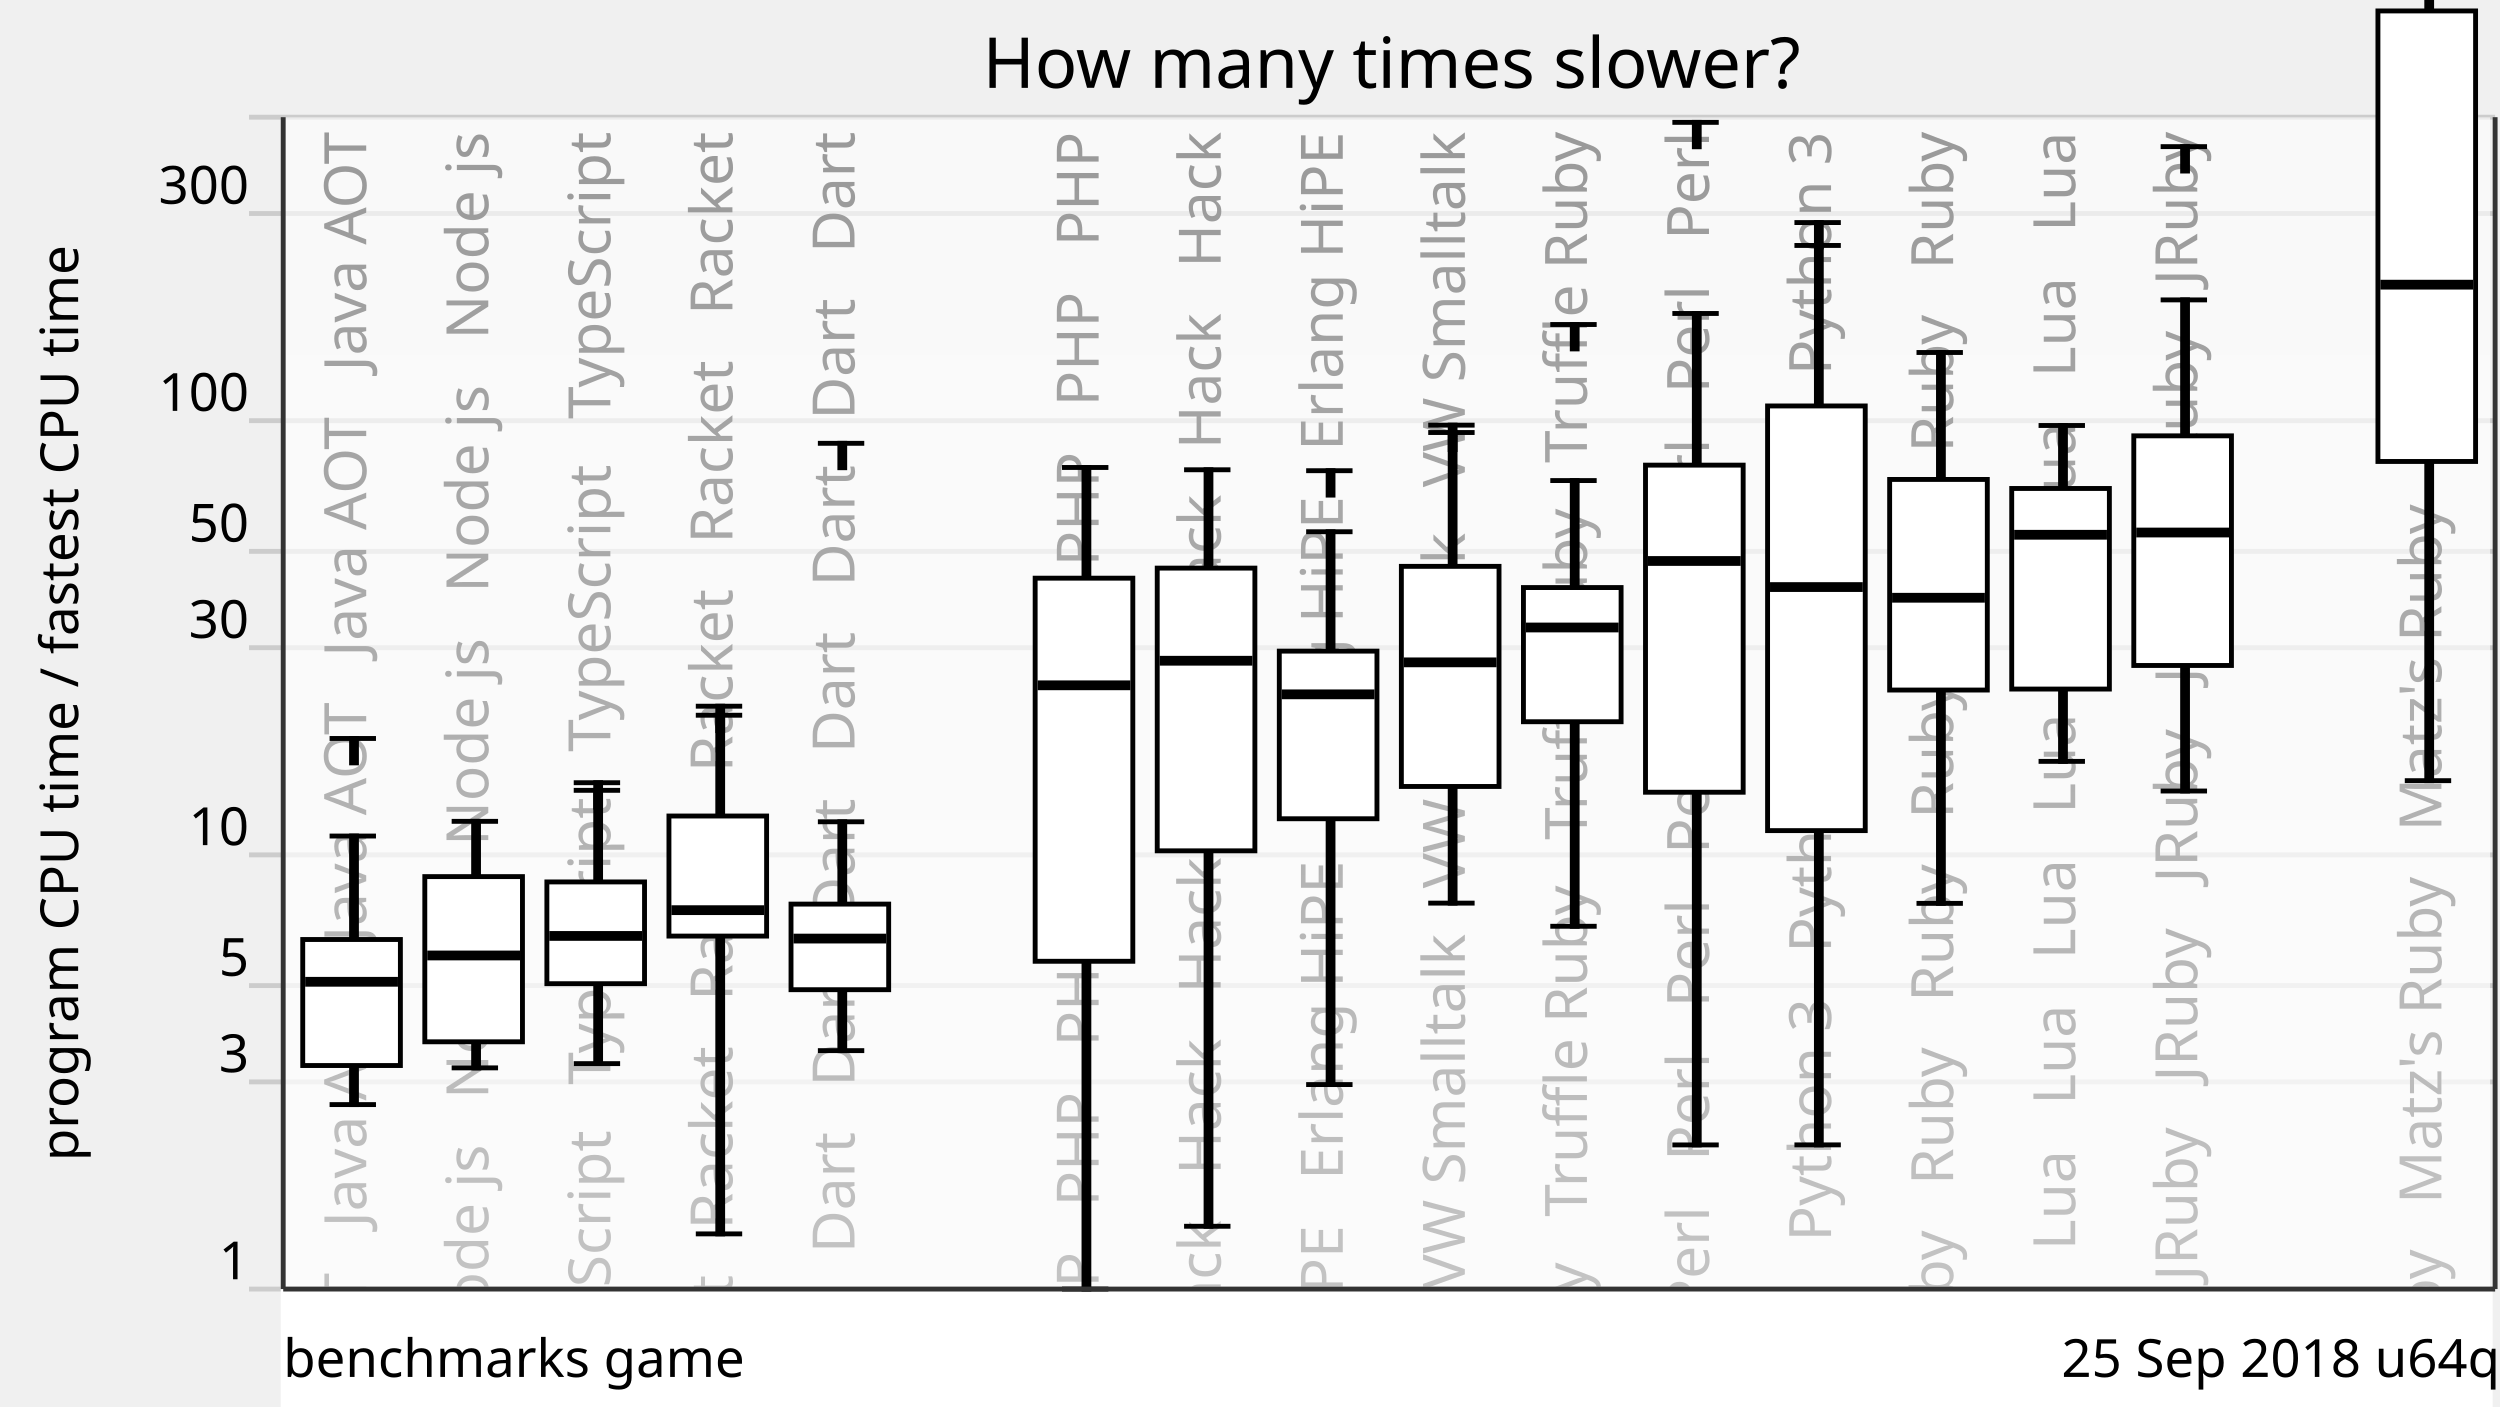
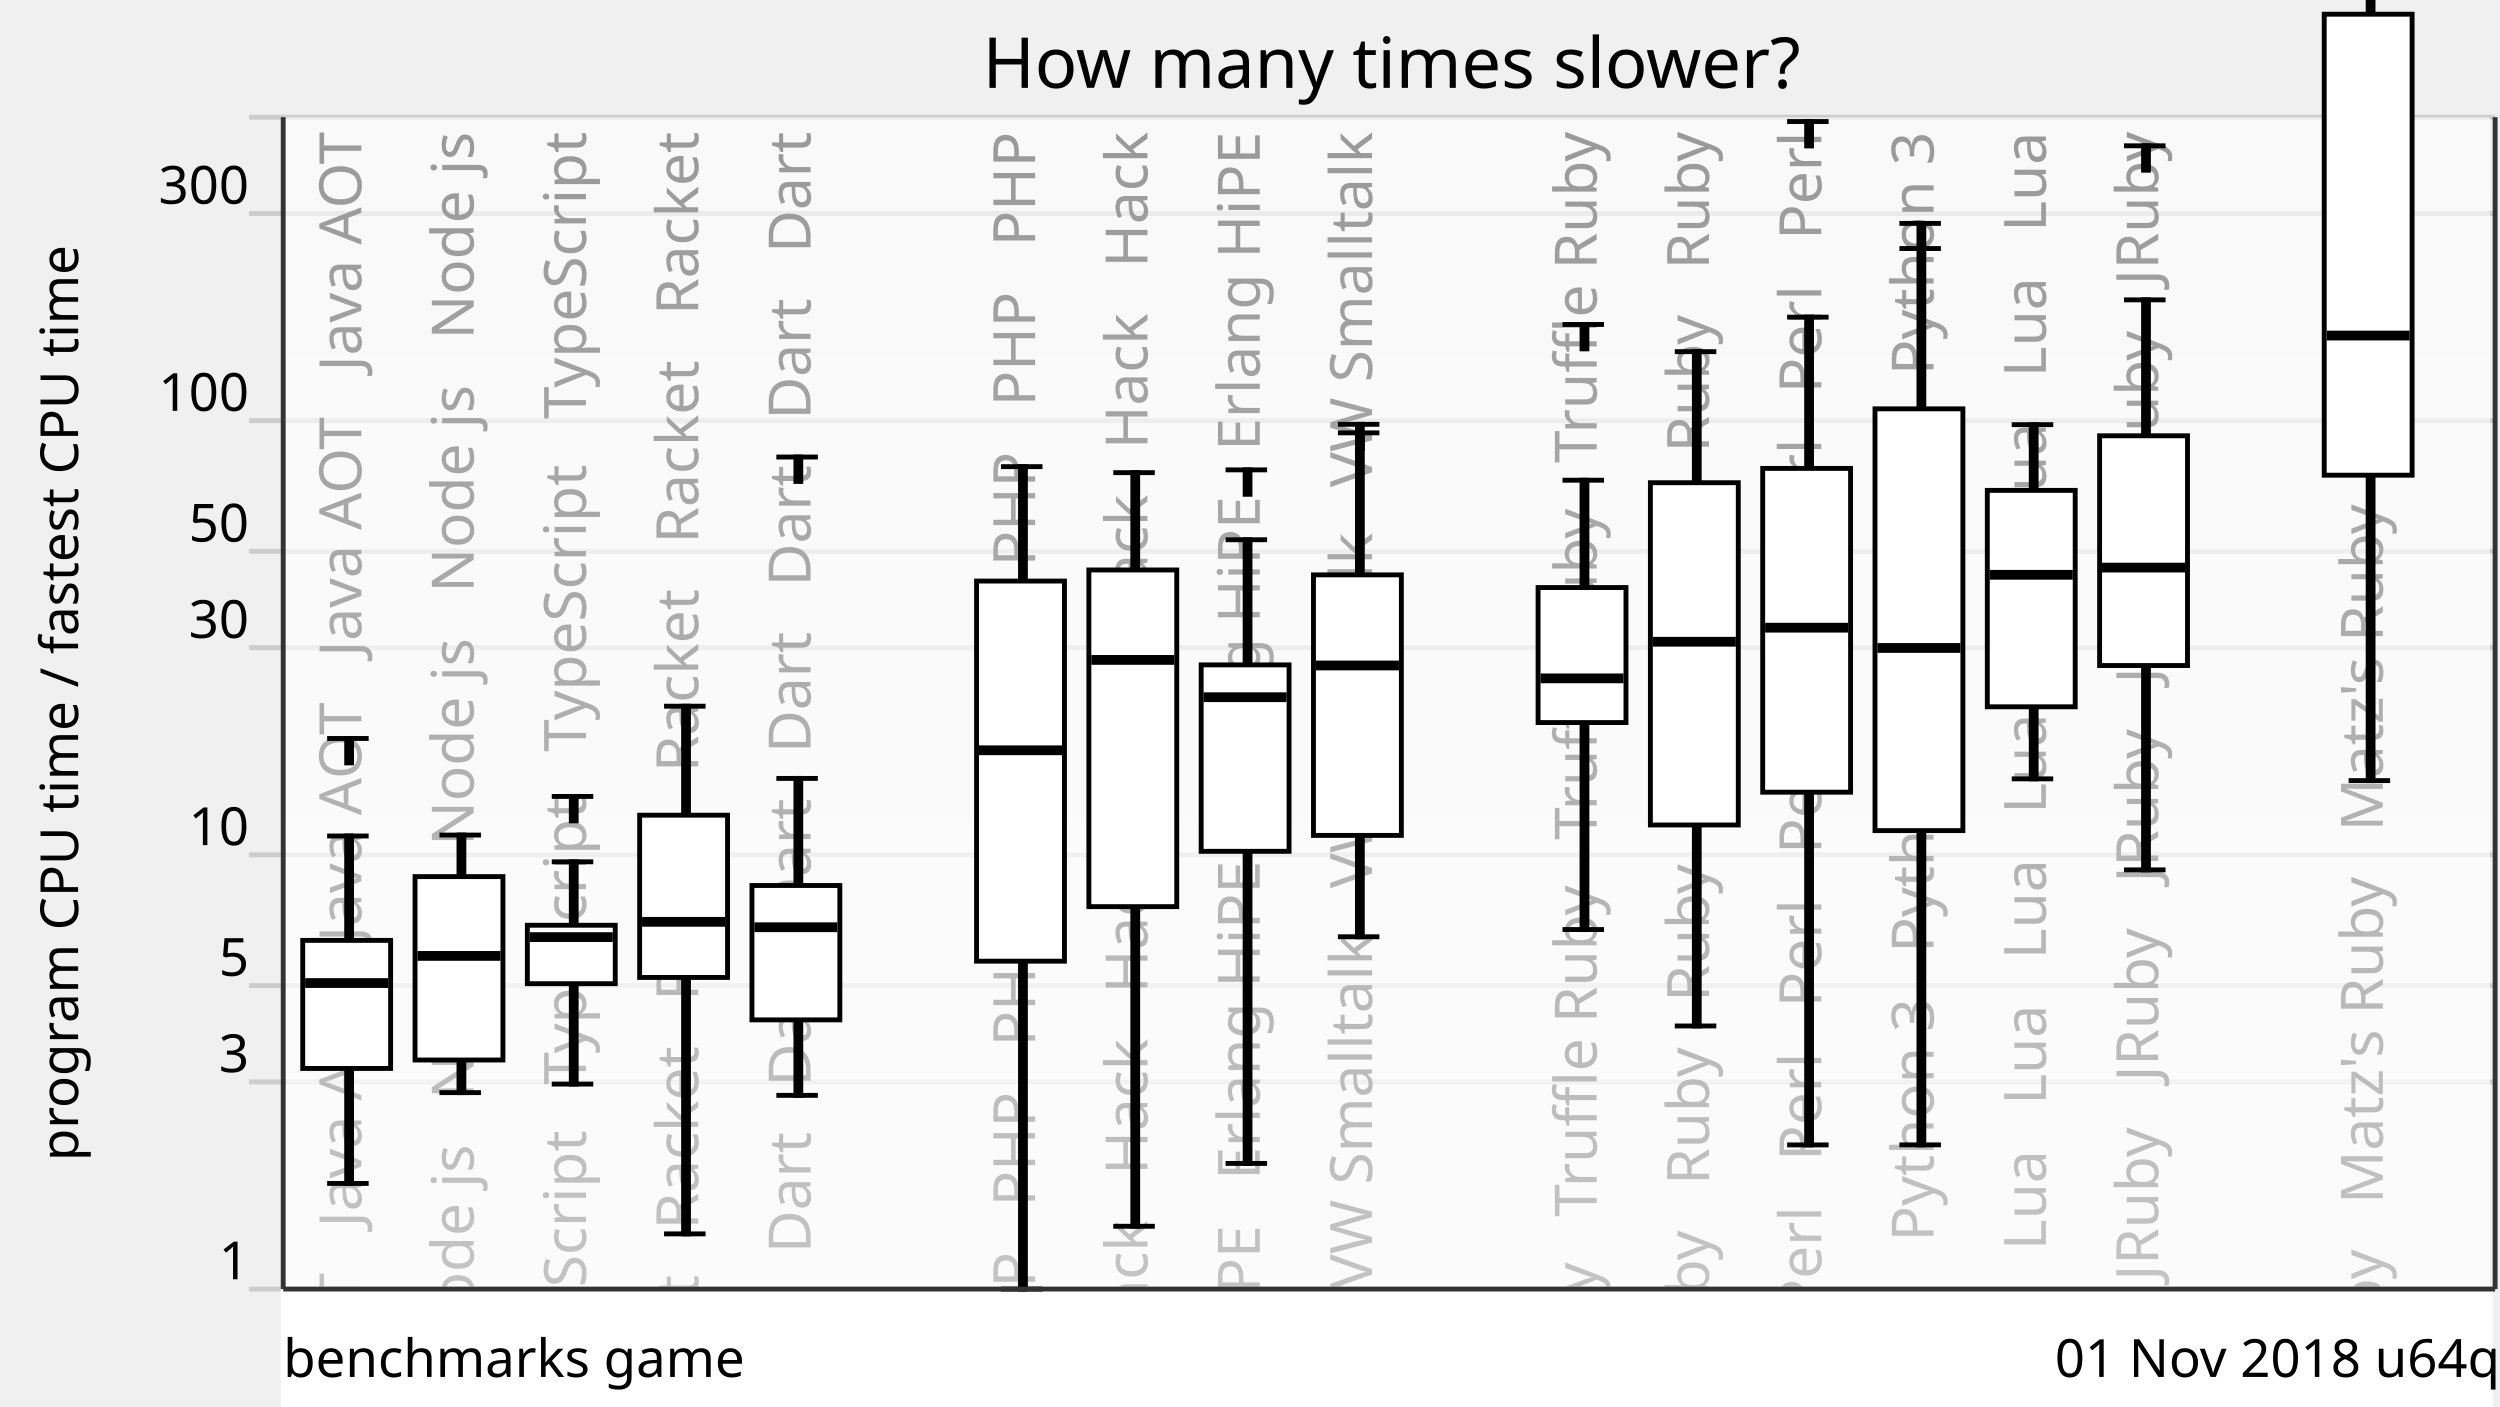
<svg xmlns="http://www.w3.org/2000/svg" xmlns:xlink="http://www.w3.org/1999/xlink" version="1.1" viewBox="0 0 512 288">
  <g style="stroke: #ccc;">
    <line x1="51" y1="264" x2="511" y2="264" />
    <line x1="51" y1="221.57" x2="511" y2="221.57" />
    <line x1="51" y1="201.85" x2="511" y2="201.85" />
    <line x1="51" y1="175.08" x2="511" y2="175.08" />
    <line x1="51" y1="132.65" x2="511" y2="132.65" />
    <line x1="51" y1="112.92" x2="511" y2="112.92" />
    <line x1="51" y1="86.15" x2="511" y2="86.15" />
    <line x1="51" y1="43.73" x2="511" y2="43.73" />
    <line x1="51" y1="24" x2="511" y2="24" />
  </g>
  <g style="text-anchor: end; font-family: Ubuntu,Verdana,sans-serif; font-size: 0.9em;">
    <text x="51" y="262">1</text>
    <text x="51" y="219.57">3</text>
    <text x="51" y="199.85">5</text>
    <text x="51" y="173.08">10</text>
    <text x="51" y="130.65">30</text>
    <text x="51" y="110.92">50</text>
    <text x="51" y="84.15">100</text>
    <text x="51" y="41.73">300</text>
    <text x="51" y="22" />
  </g>
  <defs>
    <linearGradient id="grade" x1="0" y1="0" x2="0" y2="1">
      <stop offset="0" style="stop-color: white" stop-opacity="0.6" />
      <stop offset="1" style="stop-color: white" stop-opacity="0.8" />
    </linearGradient>
    <mask id="fade">
      <rect x="58" y="24" width="452" height="288" fill="url(#grade)" />
    </mask>
    <g id="backgroundText" style="text-anchor: end; font-family: Ubuntu,Verdana,sans-serif; font-size: 1em;">
-       <text x="15" y="0" transform="rotate(270,15,0)" xml:space="preserve">   Java AOT   Java AOT   Java AOT   Java AOT   Java AOT</text>
-       <text x="40" y="0" transform="rotate(270,40,0)" xml:space="preserve">   Node js   Node js   Node js   Node js   Node js   Node js</text>
-       <text x="65" y="0" transform="rotate(270,65,0)" xml:space="preserve">   TypeScript   TypeScript   TypeScript   TypeScript</text>
-       <text x="90" y="0" transform="rotate(270,90,0)" xml:space="preserve">   Racket   Racket   Racket   Racket   Racket   Racket</text>
-       <text x="115" y="0" transform="rotate(270,115,0)" xml:space="preserve">Dart   Dart   Dart   Dart   Dart   Dart   Dart   Dart   Dart</text>
+       <text x="14" y="0" transform="rotate(270,14,0)" xml:space="preserve">   Java AOT   Java AOT   Java AOT   Java AOT   Java AOT</text>
+       <text x="37" y="0" transform="rotate(270,37,0)" xml:space="preserve">   Node js   Node js   Node js   Node js   Node js   Node js</text>
+       <text x="60" y="0" transform="rotate(270,60,0)" xml:space="preserve">   TypeScript   TypeScript   TypeScript   TypeScript</text>
+       <text x="83" y="0" transform="rotate(270,83,0)" xml:space="preserve">   Racket   Racket   Racket   Racket   Racket   Racket</text>
+       <text x="106" y="0" transform="rotate(270,106,0)" xml:space="preserve">Dart   Dart   Dart   Dart   Dart   Dart   Dart   Dart   Dart</text>
      <br />
      <b>Warning</b>:  Division by zero in <b>/home/dunham/8000-benchmarksgame/website/lib/lib_chartSVG.php</b> on line <b>289</b>
      <br />
      <br />
      <b>Warning</b>:  str_repeat() expects parameter 2 to be integer, float given in <b>/home/dunham/8000-benchmarksgame/website/lib/lib_chartSVG.php</b> on line <b>290</b>
      <br />
-       <text x="140" y="0" transform="rotate(270,140,0)" xml:space="preserve" />
-       <text x="165" y="0" transform="rotate(270,165,0)" xml:space="preserve">   PHP   PHP   PHP   PHP   PHP   PHP   PHP   PHP   PHP   PHP</text>
-       <text x="190" y="0" transform="rotate(270,190,0)" xml:space="preserve">Hack   Hack   Hack   Hack   Hack   Hack   Hack   Hack   Hack</text>
-       <text x="215" y="0" transform="rotate(270,215,0)" xml:space="preserve">   Erlang HiPE   Erlang HiPE   Erlang HiPE   Erlang HiPE</text>
-       <text x="240" y="0" transform="rotate(270,240,0)" xml:space="preserve">   VW Smalltalk   VW Smalltalk   VW Smalltalk   VW Smalltalk</text>
-       <text x="265" y="0" transform="rotate(270,265,0)" xml:space="preserve">   Truffle Ruby   Truffle Ruby   Truffle Ruby   Truffle Ruby</text>
-       <text x="290" y="0" transform="rotate(270,290,0)" xml:space="preserve">Perl   Perl   Perl   Perl   Perl   Perl   Perl   Perl   Perl</text>
-       <text x="315" y="0" transform="rotate(270,315,0)" xml:space="preserve">   Python 3   Python 3   Python 3   Python 3   Python 3</text>
-       <text x="340" y="0" transform="rotate(270,340,0)" xml:space="preserve">Ruby   Ruby   Ruby   Ruby   Ruby   Ruby   Ruby   Ruby   Ruby</text>
-       <text x="365" y="0" transform="rotate(270,365,0)" xml:space="preserve">   Lua   Lua   Lua   Lua   Lua   Lua   Lua   Lua   Lua   Lua</text>
-       <text x="390" y="0" transform="rotate(270,390,0)" xml:space="preserve">   JRuby   JRuby   JRuby   JRuby   JRuby   JRuby   JRuby</text>
+       <text x="129" y="0" transform="rotate(270,129,0)" xml:space="preserve" />
+       <text x="152" y="0" transform="rotate(270,152,0)" xml:space="preserve">   PHP   PHP   PHP   PHP   PHP   PHP   PHP   PHP   PHP   PHP</text>
+       <text x="175" y="0" transform="rotate(270,175,0)" xml:space="preserve">Hack   Hack   Hack   Hack   Hack   Hack   Hack   Hack   Hack</text>
+       <text x="198" y="0" transform="rotate(270,198,0)" xml:space="preserve">   Erlang HiPE   Erlang HiPE   Erlang HiPE   Erlang HiPE</text>
+       <text x="221" y="0" transform="rotate(270,221,0)" xml:space="preserve">   VW Smalltalk   VW Smalltalk   VW Smalltalk   VW Smalltalk</text>
      <br />
      <b>Warning</b>:  Division by zero in <b>/home/dunham/8000-benchmarksgame/website/lib/lib_chartSVG.php</b> on line <b>289</b>
      <br />
      <br />
      <b>Warning</b>:  str_repeat() expects parameter 2 to be integer, float given in <b>/home/dunham/8000-benchmarksgame/website/lib/lib_chartSVG.php</b> on line <b>290</b>
      <br />
-       <text x="415" y="0" transform="rotate(270,415,0)" xml:space="preserve" />
-       <text x="440" y="0" transform="rotate(270,440,0)" xml:space="preserve">   Matz's Ruby   Matz's Ruby   Matz's Ruby   Matz's Ruby</text>
+       <text x="244" y="0" transform="rotate(270,244,0)" xml:space="preserve" />
+       <text x="267" y="0" transform="rotate(270,267,0)" xml:space="preserve">   Truffle Ruby   Truffle Ruby   Truffle Ruby   Truffle Ruby</text>
+       <text x="290" y="0" transform="rotate(270,290,0)" xml:space="preserve">Ruby   Ruby   Ruby   Ruby   Ruby   Ruby   Ruby   Ruby   Ruby</text>
+       <text x="313" y="0" transform="rotate(270,313,0)" xml:space="preserve">Perl   Perl   Perl   Perl   Perl   Perl   Perl   Perl   Perl</text>
+       <text x="336" y="0" transform="rotate(270,336,0)" xml:space="preserve">   Python 3   Python 3   Python 3   Python 3   Python 3</text>
+       <text x="359" y="0" transform="rotate(270,359,0)" xml:space="preserve">   Lua   Lua   Lua   Lua   Lua   Lua   Lua   Lua   Lua   Lua</text>
+       <text x="382" y="0" transform="rotate(270,382,0)" xml:space="preserve">   JRuby   JRuby   JRuby   JRuby   JRuby   JRuby   JRuby</text>
+       <br />
+       <b>Warning</b>:  Division by zero in <b>/home/dunham/8000-benchmarksgame/website/lib/lib_chartSVG.php</b> on line <b>289</b>
+       <br />
+       <br />
+       <b>Warning</b>:  str_repeat() expects parameter 2 to be integer, float given in <b>/home/dunham/8000-benchmarksgame/website/lib/lib_chartSVG.php</b> on line <b>290</b>
+       <br />
+       <text x="405" y="0" transform="rotate(270,405,0)" xml:space="preserve" />
+       <text x="428" y="0" transform="rotate(270,428,0)" xml:space="preserve">   Matz's Ruby   Matz's Ruby   Matz's Ruby   Matz's Ruby</text>
    </g>
  </defs>
  <use x="60" y="27" xlink:href="#backgroundText" />
  <rect x="58" y="24" width="452" height="288" fill="white" mask="url(#fade)" />
  <rect x="58" y="264" width="452" height="288" style="fill: white; stroke: white;" />
  <g style="fill: black; stroke: black;">
-     <rect x="72" y="171.22" width="1" height="55" />
-     <rect x="97" y="168.21" width="1" height="50.5" />
-     <rect x="122" y="161.86" width="1" height="55.96" />
-     <rect x="147" y="146.48" width="1" height="106.22" />
-     <rect x="172" y="168.3" width="1" height="46.87" />
-     <rect x="197" y="708.61" width="1" height="0" />
-     <rect x="222" y="95.74" width="1" height="168.26" />
-     <rect x="247" y="96.21" width="1" height="154.93" />
-     <rect x="272" y="108.9" width="1" height="113.22" />
-     <rect x="297" y="88.58" width="1" height="96.38" />
-     <rect x="322" y="98.42" width="1" height="91.28" />
-     <rect x="347" y="64.2" width="1" height="170.28" />
-     <rect x="372" y="50.27" width="1" height="184.2" />
-     <rect x="397" y="72.19" width="1" height="112.82" />
-     <rect x="422" y="87.14" width="1" height="68.79" />
-     <rect x="447" y="61.42" width="1" height="100.57" />
-     <rect x="472" y="708.61" width="1" height="0" />
-     <rect x="497" y="-30.96" width="1" height="190.84" />
+     <rect x="71" y="171.21" width="1" height="71.16" />
+     <rect x="94" y="171.02" width="1" height="52.75" />
+     <rect x="117" y="176.5" width="1" height="45.51" />
+     <rect x="140" y="144.63" width="1" height="108.07" />
+     <rect x="163" y="159.42" width="1" height="64.91" />
+     <rect x="186" y="708.61" width="1" height="0" />
+     <rect x="209" y="95.57" width="1" height="168.43" />
+     <rect x="232" y="96.8" width="1" height="154.33" />
+     <rect x="255" y="110.54" width="1" height="127.73" />
+     <rect x="278" y="88.65" width="1" height="103.21" />
+     <rect x="301" y="708.61" width="1" height="0" />
+     <rect x="324" y="98.35" width="1" height="92.03" />
+     <rect x="347" y="72.02" width="1" height="138.1" />
+     <rect x="370" y="64.95" width="1" height="169.53" />
+     <rect x="393" y="50.9" width="1" height="183.57" />
+     <rect x="416" y="86.97" width="1" height="72.53" />
+     <rect x="439" y="61.41" width="1" height="116.74" />
+     <rect x="462" y="708.61" width="1" height="0" />
+     <rect x="485" y="-30.41" width="1" height="190.28" />
  </g>
  <g style="fill: white; stroke: black;">
-     <rect x="62" y="192.41" width="20" height="25.81" />
-     <rect x="87" y="179.53" width="20" height="33.83" />
-     <rect x="112" y="180.62" width="20" height="20.84" />
-     <rect x="137" y="167.12" width="20" height="24.59" />
-     <rect x="162" y="185.16" width="20" height="17.53" />
-     <rect x="187" y="708.61" width="20" height="0" />
-     <rect x="212" y="118.41" width="20" height="78.46" />
-     <rect x="237" y="116.35" width="20" height="57.9" />
-     <rect x="262" y="133.35" width="20" height="34.33" />
-     <rect x="287" y="115.99" width="20" height="45.08" />
-     <rect x="312" y="120.33" width="20" height="27.48" />
-     <rect x="337" y="95.26" width="20" height="66.99" />
-     <rect x="362" y="83.14" width="20" height="86.97" />
-     <rect x="387" y="98.19" width="20" height="43.13" />
-     <rect x="412" y="100.04" width="20" height="41.08" />
-     <rect x="437" y="89.26" width="20" height="47.03" />
-     <rect x="462" y="708.61" width="20" height="0" />
-     <rect x="487" y="2.24" width="20" height="92.27" />
-   </g>
-   <g style="fill: black; stroke: black;">
-     <line x1="67.5" y1="226.22" x2="77" y2="226.22" />
-     <line x1="67.5" y1="171.22" x2="77" y2="171.22" />
-     <line x1="67.5" y1="151.24" x2="77" y2="151.24" />
-     <rect x="72" y="151.24" width="1" height="5" />
-   </g>
-   <g style="fill: black; stroke: black;">
-     <rect x="63" y="200.57" width="18" height="1" />
-   </g>
-   <g style="fill: black; stroke: black;">
-     <line x1="92.5" y1="218.7" x2="102" y2="218.7" />
-     <line x1="92.5" y1="168.21" x2="102" y2="168.21" />
-   </g>
-   <g style="fill: black; stroke: black;">
-     <rect x="88" y="195.18" width="18" height="1" />
-   </g>
-   <g style="fill: black; stroke: black;">
-     <line x1="117.5" y1="217.83" x2="127" y2="217.83" />
-     <line x1="117.5" y1="161.86" x2="127" y2="161.86" />
-     <line x1="117.5" y1="160.3" x2="127" y2="160.3" />
-     <rect x="122" y="160.3" width="1" height="5" />
-   </g>
-   <g style="fill: black; stroke: black;">
-     <rect x="113" y="191.18" width="18" height="1" />
-   </g>
-   <g style="fill: black; stroke: black;">
-     <line x1="142.5" y1="252.7" x2="152" y2="252.7" />
-     <line x1="142.5" y1="146.48" x2="152" y2="146.48" />
-     <line x1="142.5" y1="144.63" x2="152" y2="144.63" />
-     <rect x="147" y="144.63" width="1" height="5" />
-   </g>
-   <g style="fill: black; stroke: black;">
-     <rect x="138" y="185.9" width="18" height="1" />
-   </g>
-   <g style="fill: black; stroke: black;">
-     <line x1="167.5" y1="215.17" x2="177" y2="215.17" />
-     <line x1="167.5" y1="168.3" x2="177" y2="168.3" />
-     <line x1="167.5" y1="90.79" x2="177" y2="90.79" />
-     <rect x="172" y="90.79" width="1" height="5" />
-   </g>
-   <g style="fill: black; stroke: black;">
-     <rect x="163" y="191.72" width="18" height="1" />
-   </g>
-   <g style="fill: black; stroke: black;">
-     <line x1="192.5" y1="708.61" x2="202" y2="708.61" />
-     <line x1="192.5" y1="708.61" x2="202" y2="708.61" />
-   </g>
-   <g style="fill: black; stroke: black;">
-     <rect x="188" y="707.61" width="18" height="1" />
-   </g>
-   <g style="fill: black; stroke: black;">
-     <line x1="217.5" y1="264" x2="227" y2="264" />
-     <line x1="217.5" y1="95.74" x2="227" y2="95.74" />
-   </g>
-   <g style="fill: black; stroke: black;">
-     <rect x="213" y="139.85" width="18" height="1" />
-   </g>
-   <g style="fill: black; stroke: black;">
-     <line x1="242.5" y1="251.14" x2="252" y2="251.14" />
-     <line x1="242.5" y1="96.21" x2="252" y2="96.21" />
-   </g>
-   <g style="fill: black; stroke: black;">
-     <rect x="238" y="134.82" width="18" height="1" />
-   </g>
-   <g style="fill: black; stroke: black;">
-     <line x1="267.5" y1="222.12" x2="277" y2="222.12" />
-     <line x1="267.5" y1="108.9" x2="277" y2="108.9" />
-     <line x1="267.5" y1="96.4" x2="277" y2="96.4" />
-     <rect x="272" y="96.4" width="1" height="5" />
-   </g>
-   <g style="fill: black; stroke: black;">
-     <rect x="263" y="141.7" width="18" height="1" />
-   </g>
-   <g style="fill: black; stroke: black;">
-     <line x1="292.5" y1="184.96" x2="302" y2="184.96" />
-     <line x1="292.5" y1="88.58" x2="302" y2="88.58" />
-     <line x1="292.5" y1="87.07" x2="302" y2="87.07" />
-     <rect x="297" y="87.07" width="1" height="5" />
-   </g>
-   <g style="fill: black; stroke: black;">
-     <rect x="288" y="135.15" width="18" height="1" />
-   </g>
-   <g style="fill: black; stroke: black;">
-     <line x1="317.5" y1="189.7" x2="327" y2="189.7" />
-     <line x1="317.5" y1="98.42" x2="327" y2="98.42" />
-     <line x1="317.5" y1="66.46" x2="327" y2="66.46" />
-     <rect x="322" y="66.46" width="1" height="5" />
-   </g>
-   <g style="fill: black; stroke: black;">
-     <rect x="313" y="128.01" width="18" height="1" />
-   </g>
-   <g style="fill: black; stroke: black;">
-     <line x1="342.5" y1="234.48" x2="352" y2="234.48" />
-     <line x1="342.5" y1="64.2" x2="352" y2="64.2" />
-     <line x1="342.5" y1="25.06" x2="352" y2="25.06" />
-     <rect x="347" y="25.06" width="1" height="5" />
-   </g>
-   <g style="fill: black; stroke: black;">
-     <rect x="338" y="114.39" width="18" height="1" />
-   </g>
-   <g style="fill: black; stroke: black;">
-     <line x1="367.5" y1="234.47" x2="377" y2="234.47" />
-     <line x1="367.5" y1="50.27" x2="377" y2="50.27" />
-     <line x1="367.5" y1="45.58" x2="377" y2="45.58" />
-     <rect x="372" y="45.58" width="1" height="5" />
-   </g>
-   <g style="fill: black; stroke: black;">
-     <rect x="363" y="119.73" width="18" height="1" />
-   </g>
-   <g style="fill: black; stroke: black;">
-     <line x1="392.5" y1="185.01" x2="402" y2="185.01" />
-     <line x1="392.5" y1="72.19" x2="402" y2="72.19" />
-   </g>
-   <g style="fill: black; stroke: black;">
-     <rect x="388" y="121.92" width="18" height="1" />
-   </g>
-   <g style="fill: black; stroke: black;">
-     <line x1="417.5" y1="155.93" x2="427" y2="155.93" />
-     <line x1="417.5" y1="87.14" x2="427" y2="87.14" />
-   </g>
-   <g style="fill: black; stroke: black;">
-     <rect x="413" y="109.02" width="18" height="1" />
-   </g>
-   <g style="fill: black; stroke: black;">
-     <line x1="442.5" y1="162" x2="452" y2="162" />
-     <line x1="442.5" y1="61.42" x2="452" y2="61.42" />
-     <line x1="442.5" y1="30.03" x2="452" y2="30.03" />
-     <rect x="447" y="30.03" width="1" height="5" />
-   </g>
-   <g style="fill: black; stroke: black;">
-     <rect x="438" y="108.56" width="18" height="1" />
-   </g>
-   <g style="fill: black; stroke: black;">
-     <line x1="467.5" y1="708.61" x2="477" y2="708.61" />
-     <line x1="467.5" y1="708.61" x2="477" y2="708.61" />
-   </g>
-   <g style="fill: black; stroke: black;">
-     <rect x="463" y="707.61" width="18" height="1" />
-   </g>
-   <g style="fill: black; stroke: black;">
-     <line x1="492.5" y1="159.88" x2="502" y2="159.88" />
-     <line x1="492.5" y1="-30.96" x2="502" y2="-30.96" />
-     <line x1="492.5" y1="-36.05" x2="502" y2="-36.05" />
-     <rect x="497" y="-36.05" width="1" height="5" />
-   </g>
-   <g style="fill: black; stroke: black;">
-     <rect x="488" y="57.8" width="18" height="1" />
+     <rect x="62" y="192.59" width="18" height="26.23" />
+     <rect x="85" y="179.53" width="18" height="37.56" />
+     <rect x="108" y="189.49" width="18" height="11.97" />
+     <rect x="131" y="166.95" width="18" height="33.23" />
+     <rect x="154" y="181.35" width="18" height="27.52" />
+     <rect x="177" y="708.61" width="18" height="0" />
+     <rect x="200" y="119" width="18" height="77.85" />
+     <rect x="223" y="116.73" width="18" height="68.95" />
+     <rect x="246" y="136.17" width="18" height="38.18" />
+     <rect x="269" y="117.73" width="18" height="53.36" />
+     <rect x="292" y="708.61" width="18" height="0" />
+     <rect x="315" y="120.33" width="18" height="27.65" />
+     <rect x="338" y="98.86" width="18" height="70.1" />
+     <rect x="361" y="95.93" width="18" height="66.31" />
+     <rect x="384" y="83.73" width="18" height="86.38" />
+     <rect x="407" y="100.43" width="18" height="44.32" />
+     <rect x="430" y="89.25" width="18" height="47.05" />
+     <rect x="453" y="708.61" width="18" height="0" />
+     <rect x="476" y="2.91" width="18" height="94.41" />
+   </g>
+   <g style="fill: black; stroke: black;">
+     <line x1="67" y1="242.37" x2="75.5" y2="242.37" />
+     <line x1="67" y1="171.21" x2="75.5" y2="171.21" />
+     <line x1="67" y1="151.24" x2="75.5" y2="151.24" />
+     <rect x="71" y="151.24" width="1" height="5" />
+   </g>
+   <g style="fill: black; stroke: black;">
+     <rect x="63" y="200.83" width="16" height="1" />
+   </g>
+   <g style="fill: black; stroke: black;">
+     <line x1="90" y1="223.77" x2="98.5" y2="223.77" />
+     <line x1="90" y1="171.02" x2="98.5" y2="171.02" />
+   </g>
+   <g style="fill: black; stroke: black;">
+     <rect x="86" y="195.27" width="16" height="1" />
+   </g>
+   <g style="fill: black; stroke: black;">
+     <line x1="113" y1="222.02" x2="121.5" y2="222.02" />
+     <line x1="113" y1="176.5" x2="121.5" y2="176.5" />
+     <line x1="113" y1="163.11" x2="121.5" y2="163.11" />
+     <rect x="117" y="163.11" width="1" height="5" />
+   </g>
+   <g style="fill: black; stroke: black;">
+     <rect x="109" y="191.42" width="16" height="1" />
+   </g>
+   <g style="fill: black; stroke: black;">
+     <line x1="136" y1="252.7" x2="144.5" y2="252.7" />
+     <line x1="136" y1="144.63" x2="144.5" y2="144.63" />
+   </g>
+   <g style="fill: black; stroke: black;">
+     <rect x="132" y="188.29" width="16" height="1" />
+   </g>
+   <g style="fill: black; stroke: black;">
+     <line x1="159" y1="224.33" x2="167.5" y2="224.33" />
+     <line x1="159" y1="159.42" x2="167.5" y2="159.42" />
+     <line x1="159" y1="93.6" x2="167.5" y2="93.6" />
+     <rect x="163" y="93.6" width="1" height="5" />
+   </g>
+   <g style="fill: black; stroke: black;">
+     <rect x="155" y="189.4" width="16" height="1" />
+   </g>
+   <g style="fill: black; stroke: black;">
+     <line x1="182" y1="708.61" x2="190.5" y2="708.61" />
+     <line x1="182" y1="708.61" x2="190.5" y2="708.61" />
+   </g>
+   <g style="fill: black; stroke: black;">
+     <rect x="178" y="707.61" width="16" height="1" />
+   </g>
+   <g style="fill: black; stroke: black;">
+     <line x1="205" y1="264" x2="213.5" y2="264" />
+     <line x1="205" y1="95.57" x2="213.5" y2="95.57" />
+   </g>
+   <g style="fill: black; stroke: black;">
+     <rect x="201" y="153.16" width="16" height="1" />
+   </g>
+   <g style="fill: black; stroke: black;">
+     <line x1="228" y1="251.14" x2="236.5" y2="251.14" />
+     <line x1="228" y1="96.8" x2="236.5" y2="96.8" />
+   </g>
+   <g style="fill: black; stroke: black;">
+     <rect x="224" y="134.65" width="16" height="1" />
+   </g>
+   <g style="fill: black; stroke: black;">
+     <line x1="251" y1="238.27" x2="259.5" y2="238.27" />
+     <line x1="251" y1="110.54" x2="259.5" y2="110.54" />
+     <line x1="251" y1="96.23" x2="259.5" y2="96.23" />
+     <rect x="255" y="96.23" width="1" height="5" />
+   </g>
+   <g style="fill: black; stroke: black;">
+     <rect x="247" y="142.29" width="16" height="1" />
+   </g>
+   <g style="fill: black; stroke: black;">
+     <line x1="274" y1="191.85" x2="282.5" y2="191.85" />
+     <line x1="274" y1="88.65" x2="282.5" y2="88.65" />
+     <line x1="274" y1="86.9" x2="282.5" y2="86.9" />
+     <rect x="278" y="86.9" width="1" height="5" />
+   </g>
+   <g style="fill: black; stroke: black;">
+     <rect x="270" y="135.79" width="16" height="1" />
+   </g>
+   <g style="fill: black; stroke: black;">
+     <line x1="297" y1="708.61" x2="305.5" y2="708.61" />
+     <line x1="297" y1="708.61" x2="305.5" y2="708.61" />
+   </g>
+   <g style="fill: black; stroke: black;">
+     <rect x="293" y="707.61" width="16" height="1" />
+   </g>
+   <g style="fill: black; stroke: black;">
+     <line x1="320" y1="190.37" x2="328.5" y2="190.37" />
+     <line x1="320" y1="98.35" x2="328.5" y2="98.35" />
+     <line x1="320" y1="66.45" x2="328.5" y2="66.45" />
+     <rect x="324" y="66.45" width="1" height="5" />
+   </g>
+   <g style="fill: black; stroke: black;">
+     <rect x="316" y="138.43" width="16" height="1" />
+   </g>
+   <g style="fill: black; stroke: black;">
+     <line x1="343" y1="210.12" x2="351.5" y2="210.12" />
+     <line x1="343" y1="72.02" x2="351.5" y2="72.02" />
+   </g>
+   <g style="fill: black; stroke: black;">
+     <rect x="339" y="130.93" width="16" height="1" />
+   </g>
+   <g style="fill: black; stroke: black;">
+     <line x1="366" y1="234.48" x2="374.5" y2="234.48" />
+     <line x1="366" y1="64.95" x2="374.5" y2="64.95" />
+     <line x1="366" y1="24.89" x2="374.5" y2="24.89" />
+     <rect x="370" y="24.89" width="1" height="5" />
+   </g>
+   <g style="fill: black; stroke: black;">
+     <rect x="362" y="128.05" width="16" height="1" />
+   </g>
+   <g style="fill: black; stroke: black;">
+     <line x1="389" y1="234.47" x2="397.5" y2="234.47" />
+     <line x1="389" y1="50.9" x2="397.5" y2="50.9" />
+     <line x1="389" y1="45.75" x2="397.5" y2="45.75" />
+     <rect x="393" y="45.75" width="1" height="5" />
+   </g>
+   <g style="fill: black; stroke: black;">
+     <rect x="385" y="132.2" width="16" height="1" />
+   </g>
+   <g style="fill: black; stroke: black;">
+     <line x1="412" y1="159.51" x2="420.5" y2="159.51" />
+     <line x1="412" y1="86.97" x2="420.5" y2="86.97" />
+   </g>
+   <g style="fill: black; stroke: black;">
+     <rect x="408" y="117.22" width="16" height="1" />
+   </g>
+   <g style="fill: black; stroke: black;">
+     <line x1="435" y1="178.15" x2="443.5" y2="178.15" />
+     <line x1="435" y1="61.41" x2="443.5" y2="61.41" />
+     <line x1="435" y1="29.86" x2="443.5" y2="29.86" />
+     <rect x="439" y="29.86" width="1" height="5" />
+   </g>
+   <g style="fill: black; stroke: black;">
+     <rect x="431" y="115.74" width="16" height="1" />
+   </g>
+   <g style="fill: black; stroke: black;">
+     <line x1="458" y1="708.61" x2="466.5" y2="708.61" />
+     <line x1="458" y1="708.61" x2="466.5" y2="708.61" />
+   </g>
+   <g style="fill: black; stroke: black;">
+     <rect x="454" y="707.61" width="16" height="1" />
+   </g>
+   <g style="fill: black; stroke: black;">
+     <line x1="481" y1="159.87" x2="489.5" y2="159.87" />
+     <line x1="481" y1="-30.41" x2="489.5" y2="-30.41" />
+     <line x1="481" y1="-36.22" x2="489.5" y2="-36.22" />
+     <rect x="485" y="-36.22" width="1" height="5" />
+   </g>
+   <g style="fill: black; stroke: black;">
+     <rect x="477" y="68.22" width="16" height="1" />
  </g>
  <g style="text-anchor: end; font-family: Ubuntu,Verdana,sans-serif; font-size: 0.9em;">
-     <text x="512" y="282">25 Sep 2018 u64q</text>
+     <text x="512" y="282">01 Nov 2018 u64q</text>
    <text x="58" y="282" style="text-anchor: start;">benchmarks game</text>
  </g>
  <text x="16" y="144" transform="rotate(270,16,144)" style="text-anchor: middle; font-family: Ubuntu,Verdana,sans-serif; font-size: 0.9em;">program CPU time / fastest CPU time</text>
  <text x="285" y="18" style="text-anchor: middle; font-family: Ubuntu,Verdana,sans-serif; font-size: 1.2em;">How many times slower?</text>
  <g style="stroke: #333;">
    <line x1="58" y1="24" x2="58" y2="264" />
    <line x1="511" y1="24" x2="511" y2="264" />
    <line x1="58" y1="264" x2="511" y2="264" />
  </g>
</svg>
